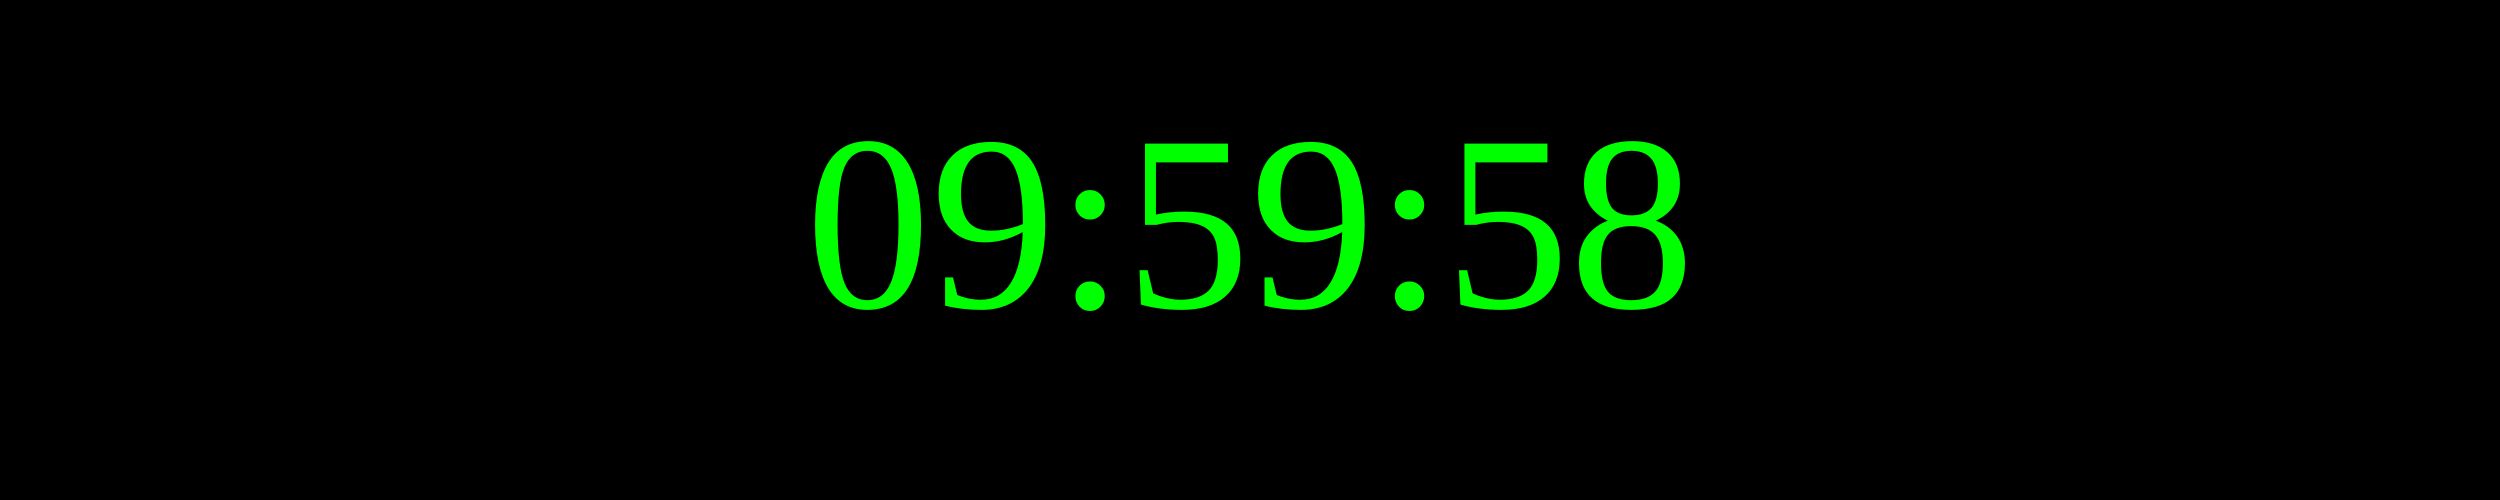
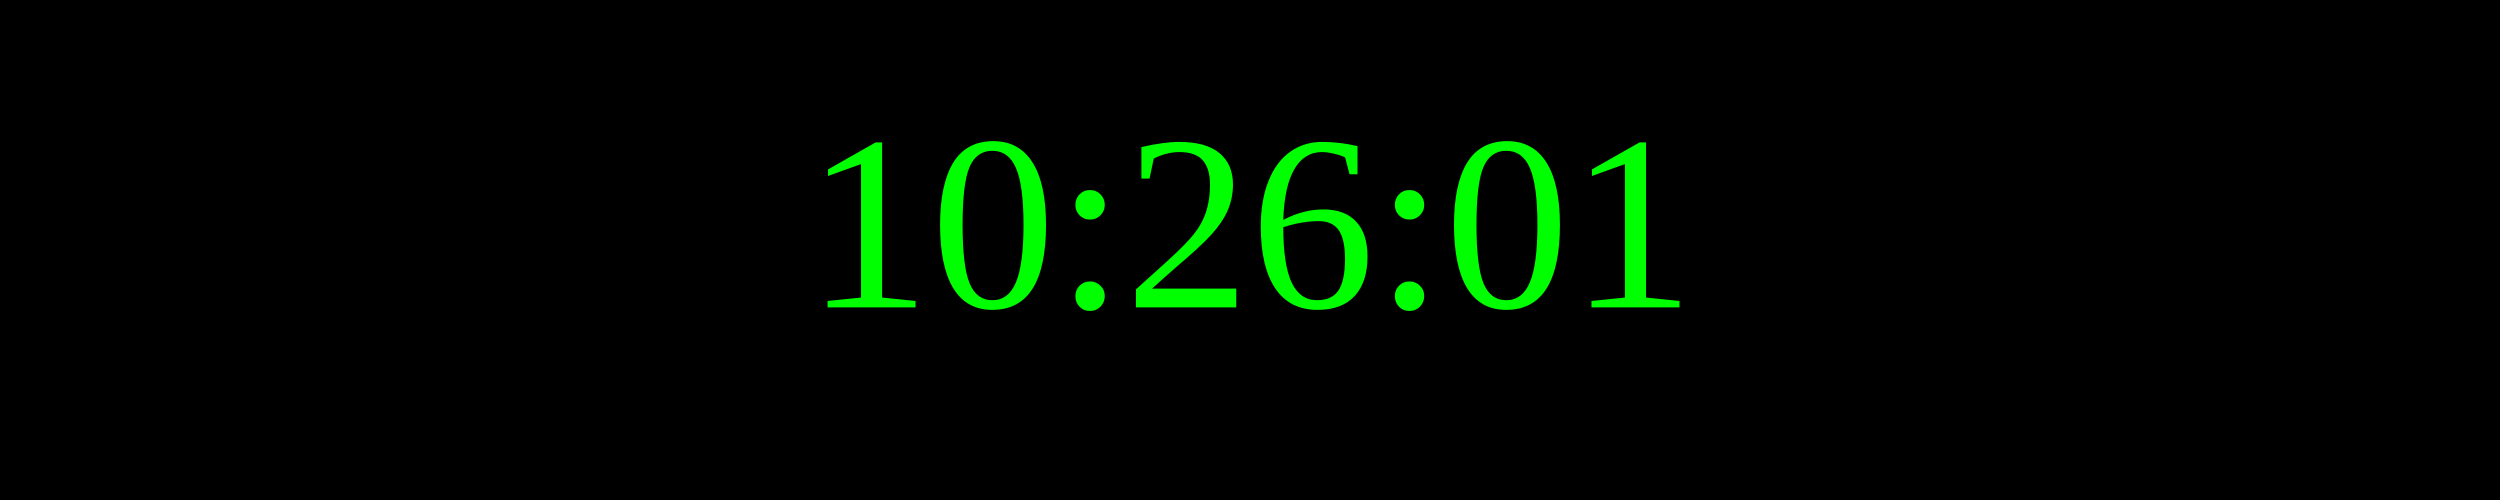
<svg xmlns="http://www.w3.org/2000/svg" width="250" height="50">
  <rect width="100%" height="100%" fill="black" />
  <text x="50%" y="50%" font-size="25" fill="lime" text-anchor="middle" dominant-baseline="middle">
- 09:59:58
+ 10:26:01
</text>
</svg>
